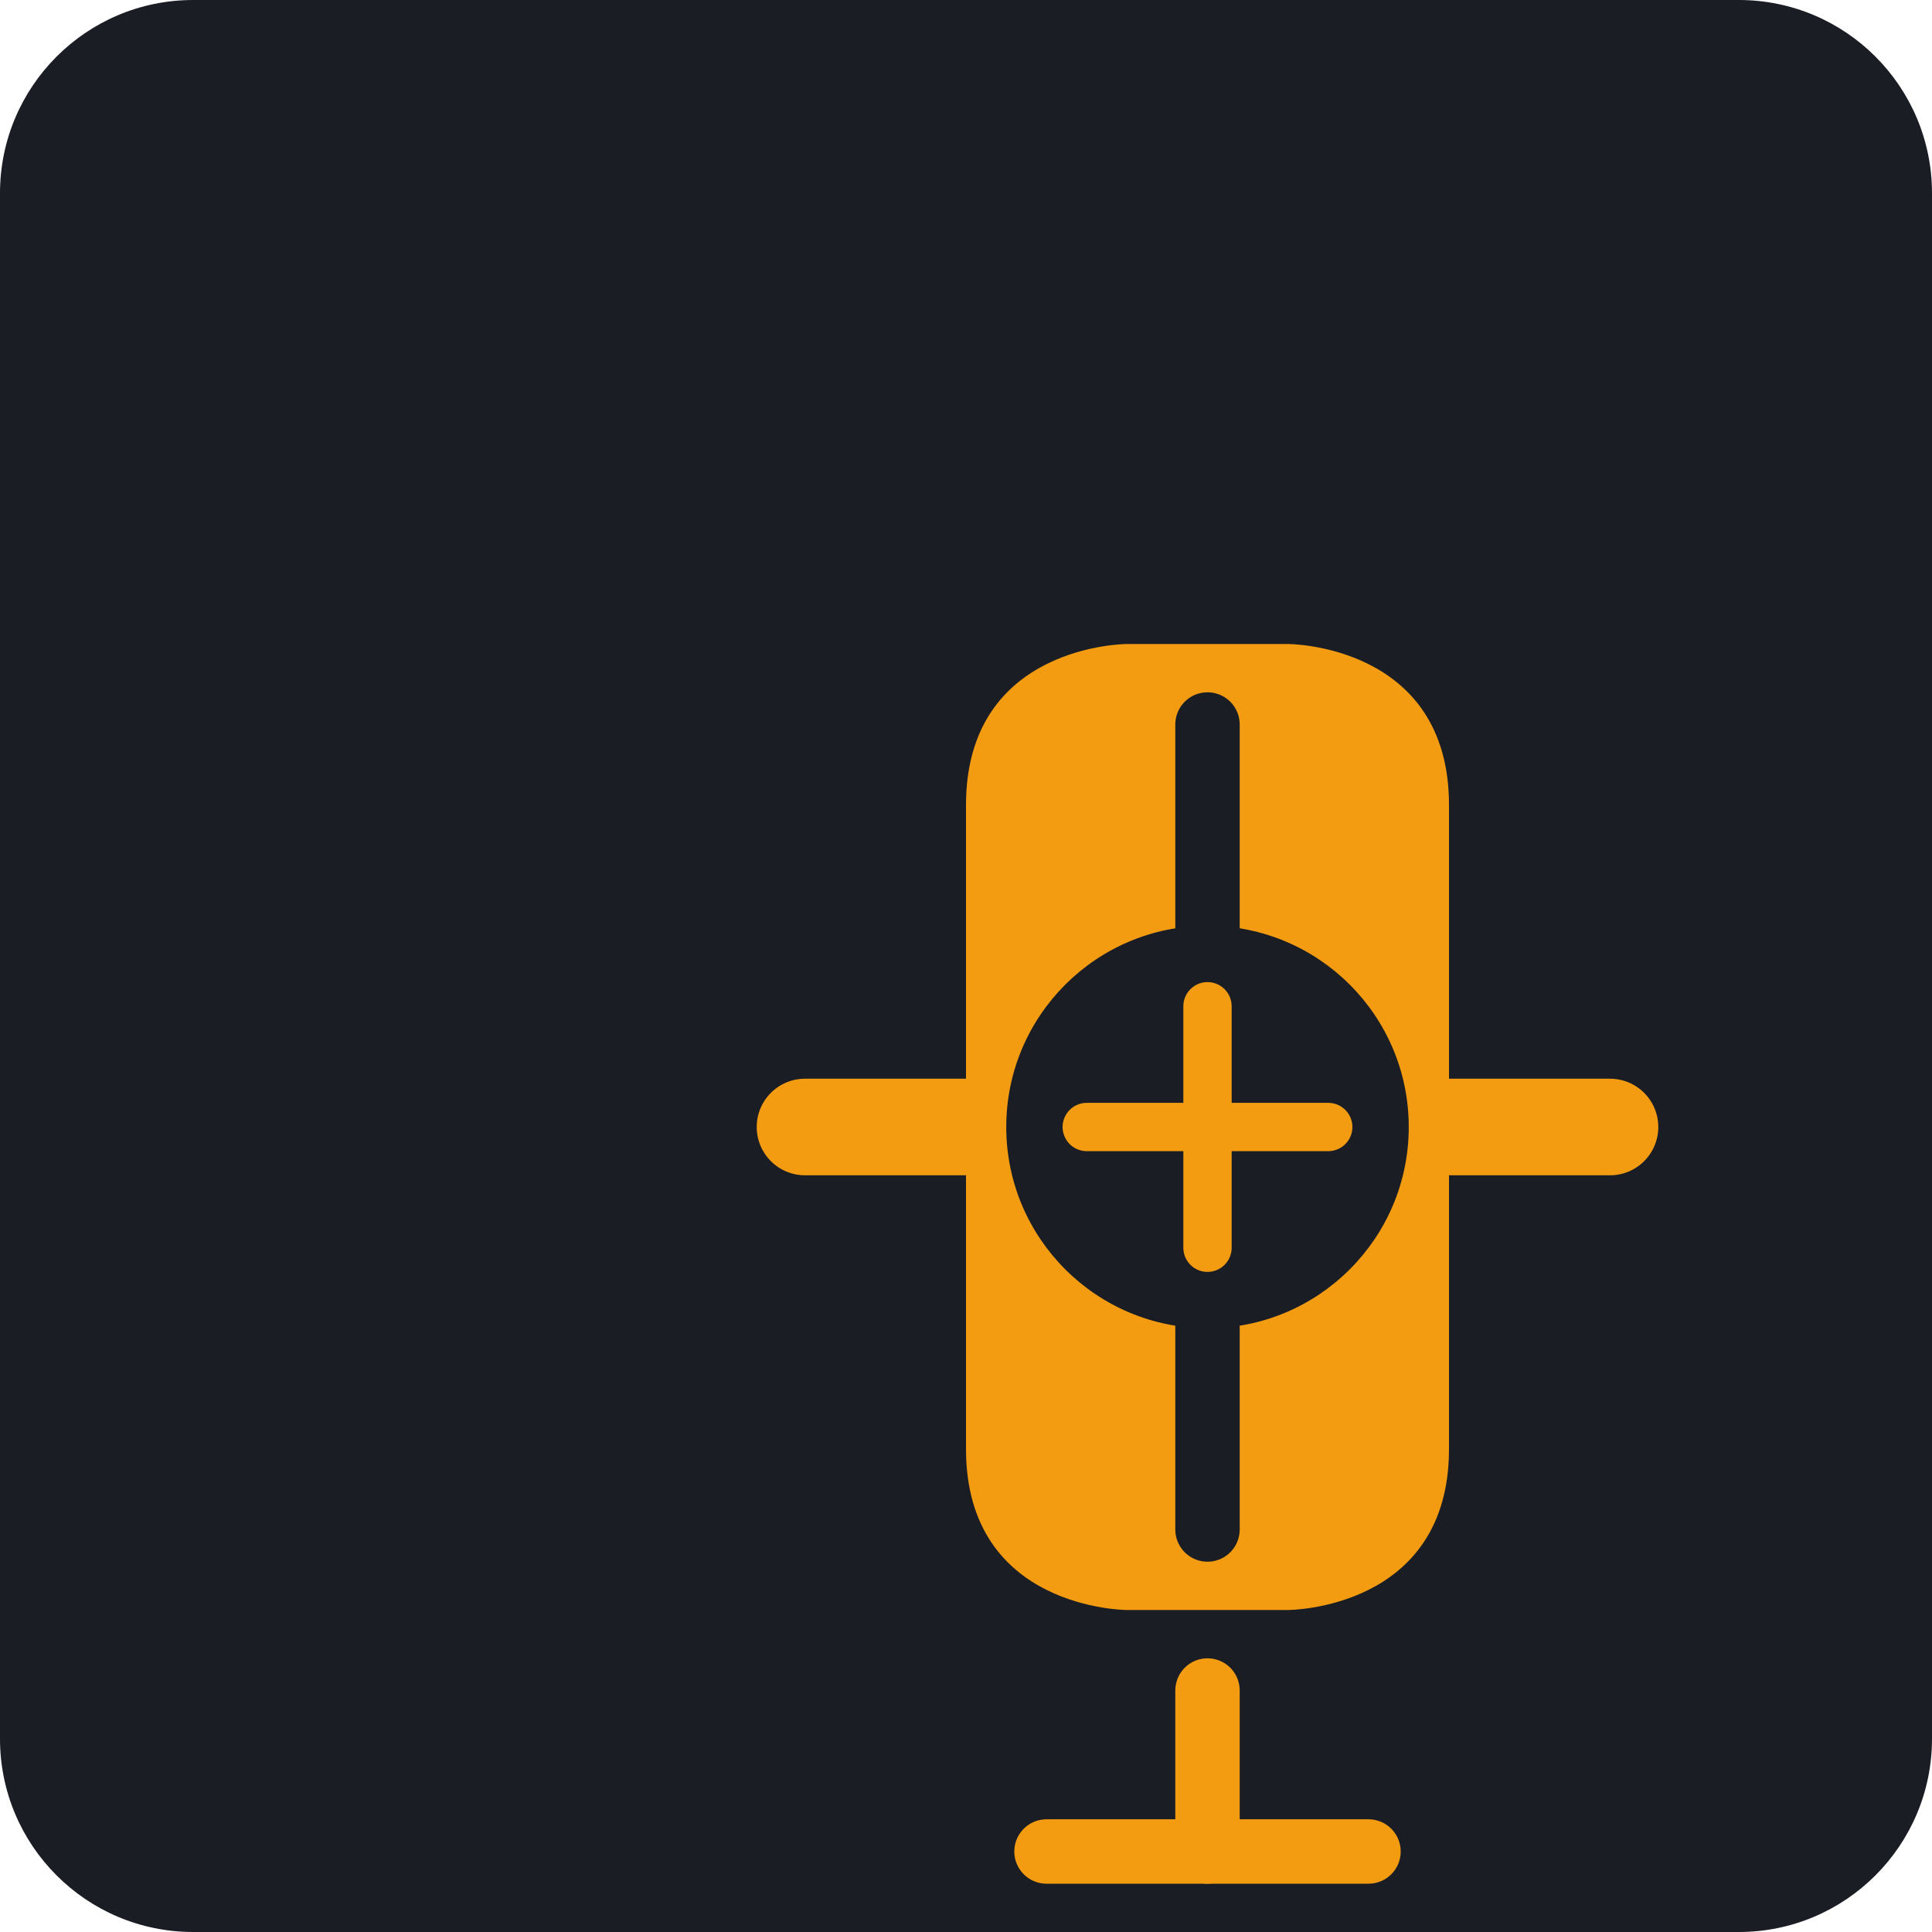
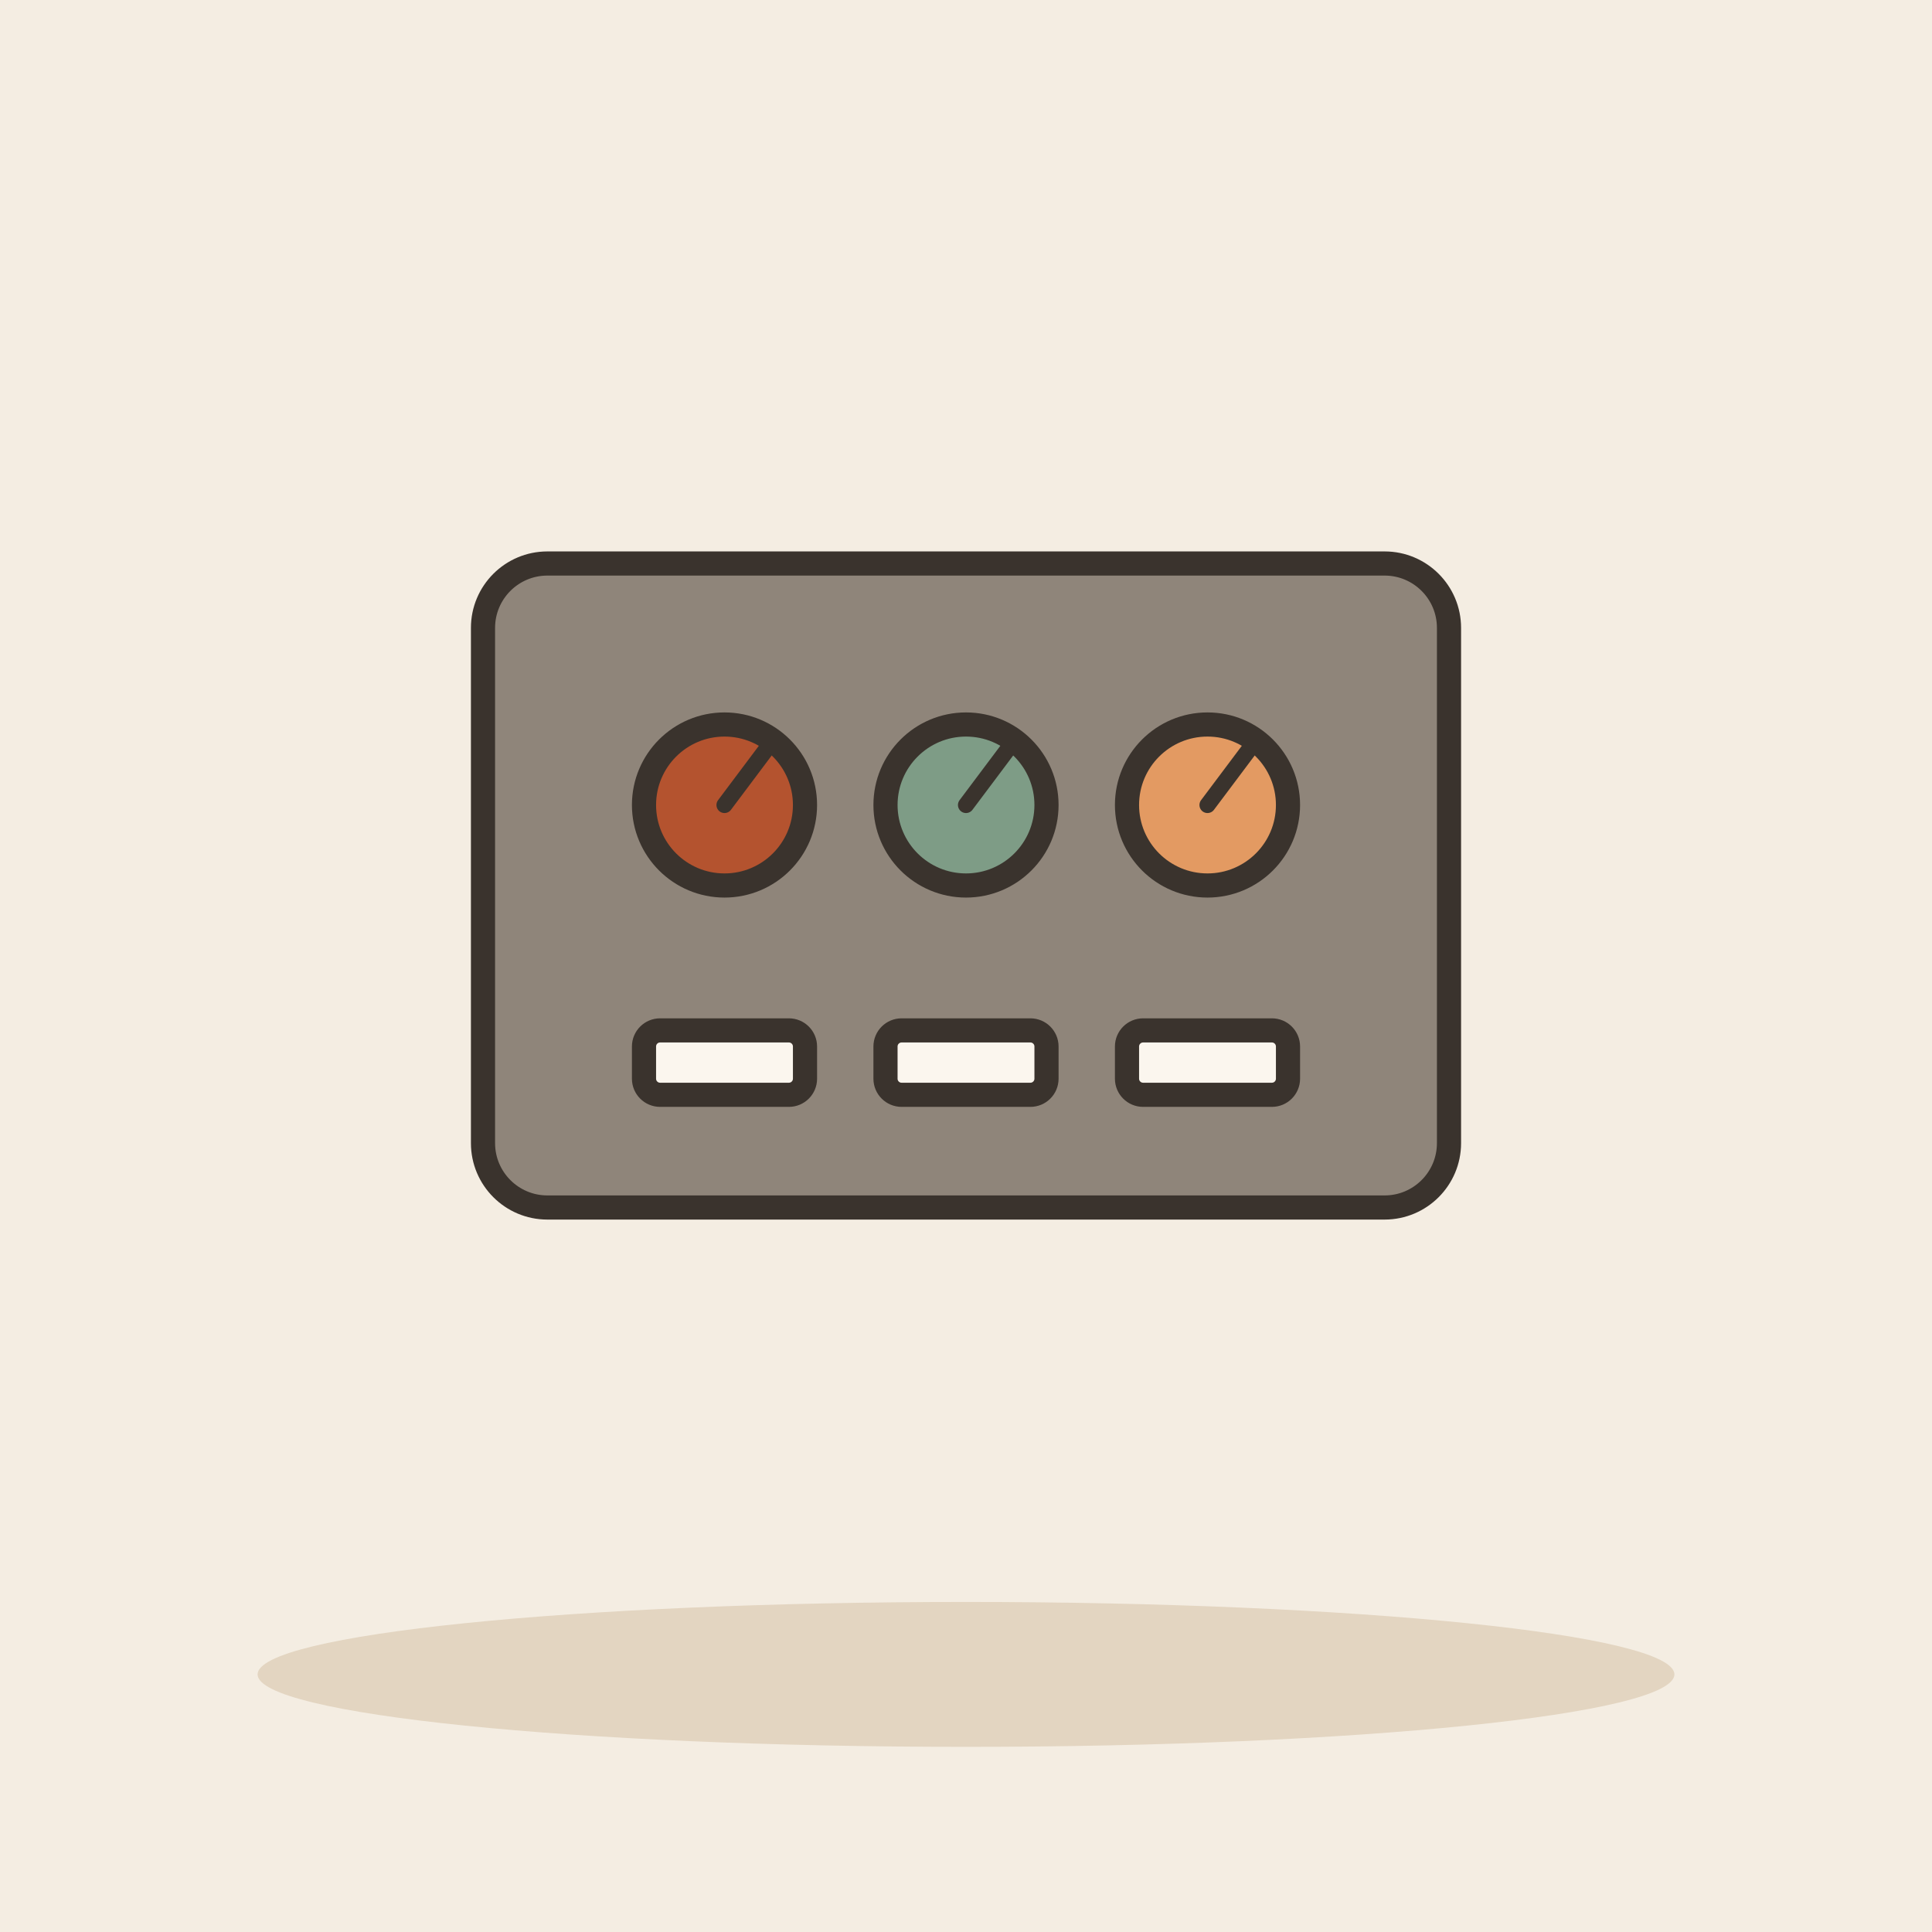
- <svg xmlns="http://www.w3.org/2000/svg" viewBox="0 0 240 240">
-   <rect width="240" height="240" rx="24" fill="#1A1D24" />
-   <g transform="translate(40, 40)">
-     <path d="M120 160C120 160 140 160 140 140L140 60C140 40 120 40 120 40L100 40C100 40 80 40 80 60L80 140C80 160 100 160 100 160Z" fill="#F39C12" />
-     <path d="M110 50L110 150" stroke="#1A1D24" stroke-width="8" stroke-linecap="round" />
-     <path d="M60 100L160 100" stroke="#F39C12" stroke-width="12" stroke-linecap="round" />
-     <circle cx="110" cy="100" r="25" fill="#1A1D24" />
-     <path d="M110 85L110 115" stroke="#F39C12" stroke-width="6" stroke-linecap="round" />
-     <path d="M95 100L125 100" stroke="#F39C12" stroke-width="6" stroke-linecap="round" />
-     <path d="M110 170L110 190" stroke="#F39C12" stroke-width="8" stroke-linecap="round" />
-     <path d="M90 190L130 190" stroke="#F39C12" stroke-width="8" stroke-linecap="round" />
+ <svg xmlns="http://www.w3.org/2000/svg" viewBox="0 0 240 240" data-style="editorial">
+   <rect width="240" height="240" fill="#F4EDE2" />
+   <ellipse cx="120" cy="208" rx="88" ry="9" fill="#E3D5C1" />
+   <g transform="translate(120 110)">
+     <rect x="-60" y="-40" width="120" height="80" rx="8" fill="#8F857A" stroke="#3A332D" stroke-width="3" stroke-linecap="round" stroke-linejoin="round" />
+     <circle cx="-30" cy="-10" r="10" fill="#B4532F" stroke="#3A332D" stroke-width="3" stroke-linecap="round" stroke-linejoin="round" />
+     <path d="M-30 -10L-24 -18" stroke="#3A332D" stroke-width="2" stroke-linecap="round" fill="none" />
+     <circle cx="0" cy="-10" r="10" fill="#7E9C86" stroke="#3A332D" stroke-width="3" stroke-linecap="round" stroke-linejoin="round" />
+     <path d="M0 -10L6 -18" stroke="#3A332D" stroke-width="2" stroke-linecap="round" fill="none" />
+     <circle cx="30" cy="-10" r="10" fill="#E39A62" stroke="#3A332D" stroke-width="3" stroke-linecap="round" stroke-linejoin="round" />
+     <path d="M30 -10L36 -18" stroke="#3A332D" stroke-width="2" stroke-linecap="round" fill="none" />
+     <rect x="-40" y="18" width="20" height="8" rx="2" fill="#FBF6EE" stroke="#3A332D" stroke-width="3" stroke-linecap="round" stroke-linejoin="round" />
+     <rect x="-10" y="18" width="20" height="8" rx="2" fill="#FBF6EE" stroke="#3A332D" stroke-width="3" stroke-linecap="round" stroke-linejoin="round" />
+     <rect x="20" y="18" width="20" height="8" rx="2" fill="#FBF6EE" stroke="#3A332D" stroke-width="3" stroke-linecap="round" stroke-linejoin="round" />
  </g>
</svg>
